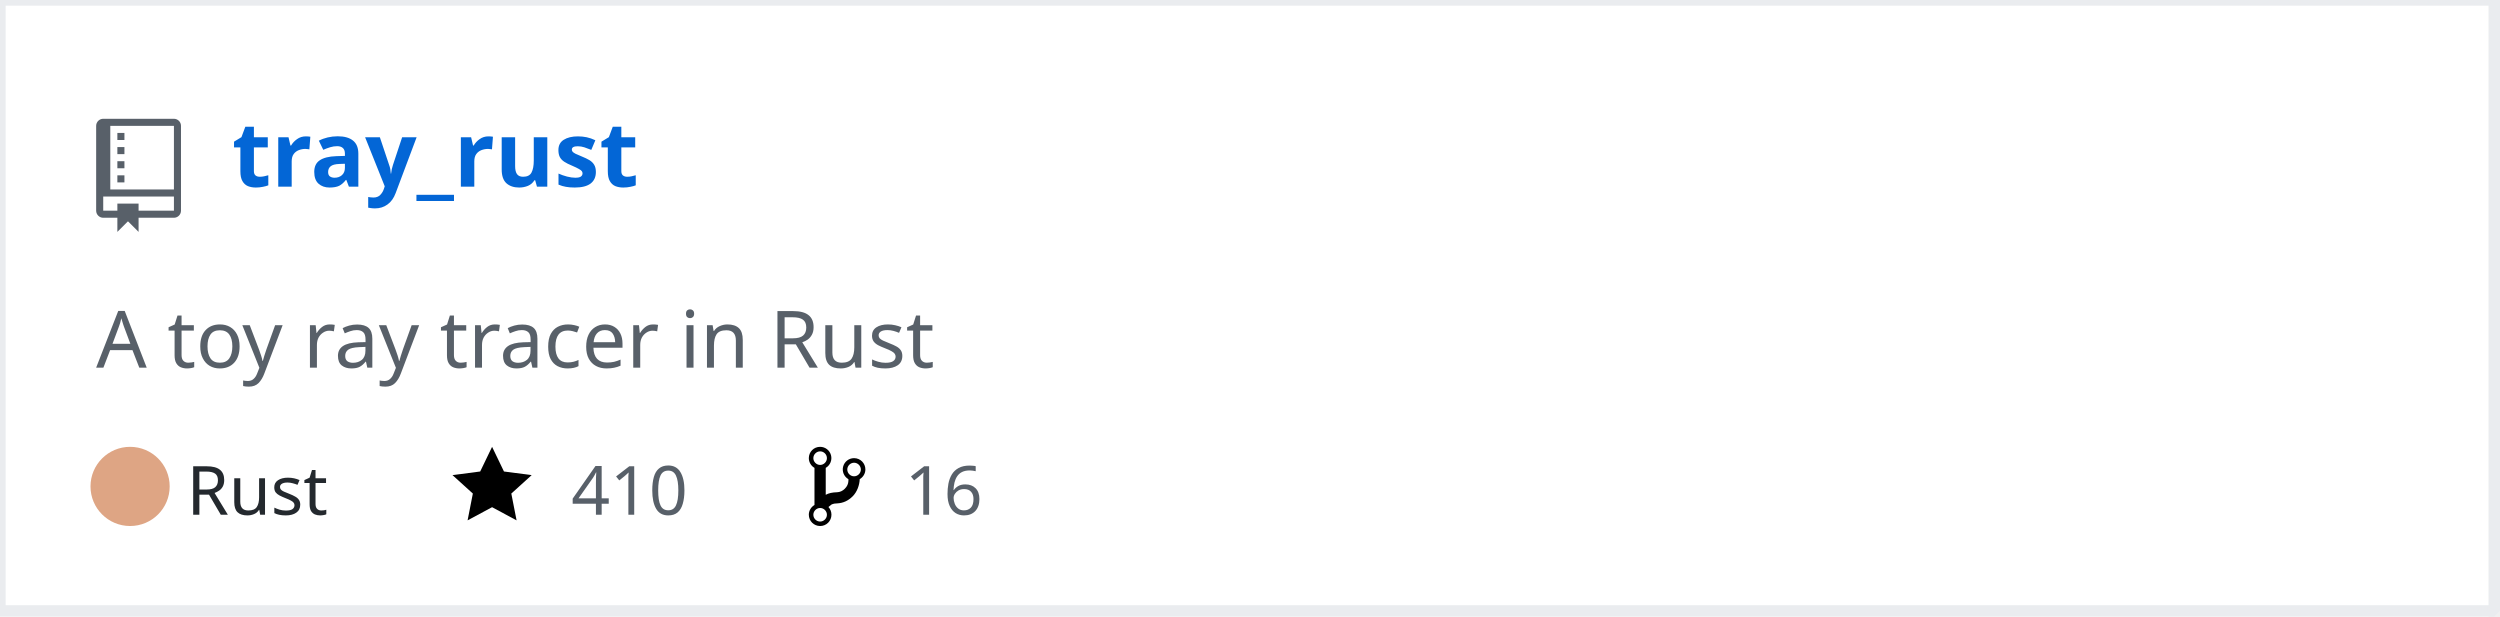
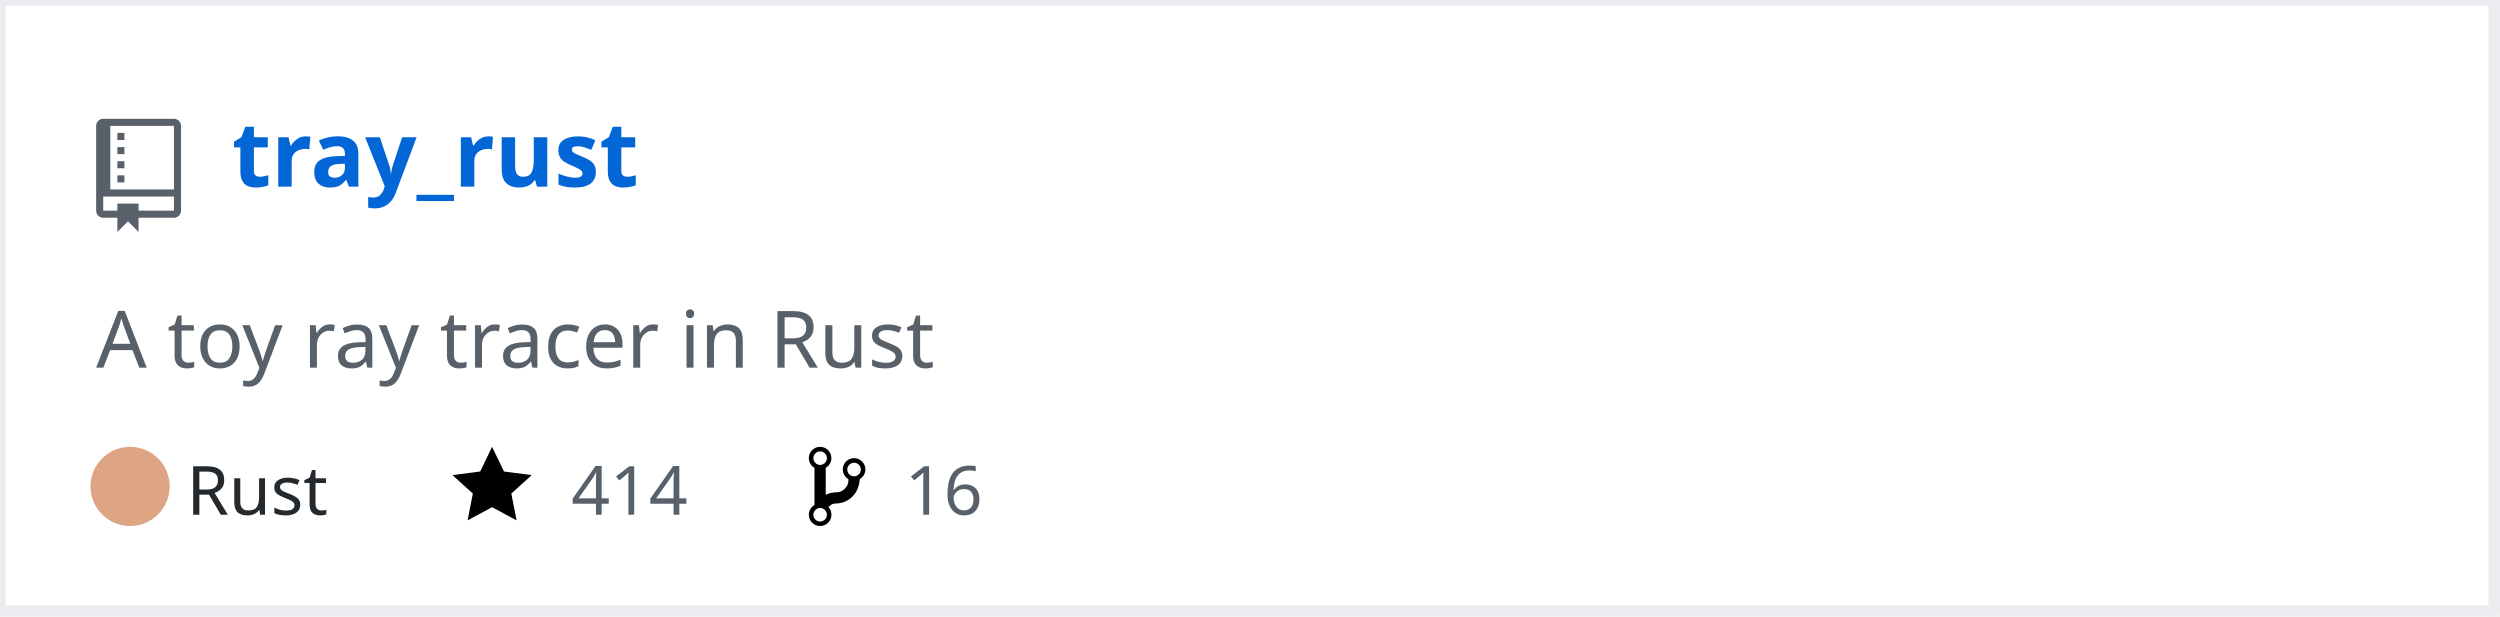
<svg xmlns="http://www.w3.org/2000/svg" width="442" height="109" version="1.2" baseProfile="tiny" data-reactroot="">
  <defs />
  <g fill="none" stroke="black" stroke-width="1" fill-rule="evenodd" stroke-linecap="square" stroke-linejoin="bevel">
    <g fill="#ffffff" fill-opacity="1" stroke="none" transform="matrix(1,0,0,1,0,0)">
      <rect x="0" y="0" width="440" height="109" />
    </g>
    <rect x="0" y="0" width="441" height="108" stroke="#eaecef" stroke-width="2" />
    <g fill="#586069" fill-opacity="1" stroke="none" transform="matrix(1.25,0,0,1.25,17,21)">
      <path vector-effect="none" fill-rule="evenodd" d="M4,9 L3,9 L3,8 L4,8 L4,9 M4,6 L3,6 L3,7 L4,7 L4,6 M4,4 L3,4 L3,5 L4,5 L4,4 M4,2 L3,2 L3,3 L4,3 L4,2 M12,1 L12,13 C12,13.55 11.55,14 11,14 L6,14 L6,16 L4.5,14.5 L3,16 L3,14 L1,14 C0.45,14 0,13.55 0,13 L0,1 C0,0.45 0.45,0 1,0 L11,0 C11.55,0 12,0.45 12,1 M11,11 L1,11 L1,13 L3,13 L3,12 L6,12 L6,13 L11,13 L11,11 M11,1 L2,1 L2,10 L11,10 L11,1" />
    </g>
    <g fill="#0366d6" fill-opacity="1" stroke="#0366d6" stroke-opacity="1" stroke-width="1" stroke-linecap="square" stroke-linejoin="bevel" transform="matrix(1,0,0,1,0,0)">
      <a target="" href="https://github.com/Twinklebear/tray_rust">
        <text fill="#0366d6" fill-opacity="1" stroke="none" xml:space="preserve" x="41" y="33" font-family="sans-serif" font-size="16" font-weight="630" font-style="normal">tray_rust</text>
      </a>
    </g>
    <g fill="#586069" fill-opacity="1" stroke="#586069" stroke-opacity="1" stroke-width="1" stroke-linecap="square" stroke-linejoin="bevel" transform="matrix(1,0,0,1,0,0)">
      <text fill="#586069" fill-opacity="1" stroke="none" xml:space="preserve" x="17" y="65" font-family="sans-serif" font-size="14" font-weight="400" font-style="normal">A toy ray tracer in Rust </text>
    </g>
    <g fill="#24292e" fill-opacity="1" stroke="#24292e" stroke-opacity="1" stroke-width="1" stroke-linecap="square" stroke-linejoin="bevel" transform="matrix(1,0,0,1,0,0)">
      <text fill="#24292e" fill-opacity="1" stroke="none" xml:space="preserve" x="33" y="91" font-family="sans-serif" font-size="12" font-weight="400" font-style="normal">Rust</text>
    </g>
    <g fill="#000000" fill-opacity="1" stroke="none" transform="matrix(1,0,0,1,80,78)">
      <a target="" href="https://github.com/Twinklebear/tray_rust/stargazers">
        <path vector-effect="none" fill-rule="evenodd" d="M14,6 L9.1,5.36 L7,1 L4.9,5.36 L0,6 L3.6,9.26 L2.67,14 L7,11.67 L11.33,14 L10.4,9.26 L14,6" />
      </a>
    </g>
    <g fill="#586069" fill-opacity="1" stroke="#586069" stroke-opacity="1" stroke-width="1" stroke-linecap="square" stroke-linejoin="bevel" transform="matrix(1,0,0,1,0,0)">
      <a target="" href="https://github.com/Twinklebear/tray_rust/stargazers">
-         <text fill="#586069" fill-opacity="1" stroke="none" xml:space="preserve" x="101" y="91" font-family="sans-serif" font-size="12" font-weight="400" font-style="normal">410</text>
+         <text fill="#586069" fill-opacity="1" stroke="none" xml:space="preserve" x="101" y="91" font-family="sans-serif" font-size="12" font-weight="400" font-style="normal">414</text>
      </a>
    </g>
    <g fill="#000000" fill-opacity="1" stroke="none" transform="matrix(1,0,0,1,143,78)">
      <a target="" href="https://github.com/Twinklebear/tray_rust/network/members">
        <path vector-effect="none" fill-rule="evenodd" d="M10,5 C10,3.89 9.11,3 8,3 C7.097,2.998 6.305,3.603 6.07,4.476 C5.836,5.348 6.217,6.269 7,6.72 L7,7.02 C6.98,7.54 6.77,8 6.37,8.4 C5.97,8.8 5.51,9.01 4.99,9.03 C4.16,9.05 3.51,9.19 2.99,9.48 L2.99,4.72 C3.773,4.269 4.154,3.348 3.92,2.476 C3.685,1.603 2.893,0.998 1.99,1 C0.88,1 0,1.89 0,3 C0.004,3.71 0.385,4.365 1,4.72 L1,11.28 C0.41,11.63 0,12.27 0,13 C0,14.11 0.89,15 2,15 C3.11,15 4,14.11 4,13 C4,12.47 3.8,12 3.47,11.64 C3.56,11.58 3.95,11.23 4.06,11.17 C4.31,11.06 4.62,11 5,11 C6.05,10.95 6.95,10.55 7.75,9.75 C8.55,8.95 8.95,7.77 9,6.73 L8.98,6.73 C9.59,6.37 10,5.73 10,5 M2,1.8 C2.66,1.8 3.2,2.35 3.2,3 C3.2,3.65 2.65,4.2 2,4.2 C1.35,4.2 0.8,3.65 0.8,3 C0.8,2.35 1.35,1.8 2,1.8 M2,14.21 C1.34,14.21 0.8,13.66 0.8,13.01 C0.8,12.36 1.35,11.81 2,11.81 C2.65,11.81 3.2,12.36 3.2,13.01 C3.2,13.66 2.65,14.21 2,14.21 M8,6.21 C7.34,6.21 6.8,5.66 6.8,5.01 C6.8,4.36 7.35,3.81 8,3.81 C8.65,3.81 9.2,4.36 9.2,5.01 C9.2,5.66 8.65,6.21 8,6.21 " />
      </a>
    </g>
    <g fill="#586069" fill-opacity="1" stroke="#586069" stroke-opacity="1" stroke-width="1" stroke-linecap="square" stroke-linejoin="bevel" transform="matrix(1,0,0,1,0,0)">
      <a target="" href="https://github.com/Twinklebear/tray_rust/network/members">
        <text fill="" fill-opacity="1" stroke="none" xml:space="preserve" x="160" y="91" font-family="sans-serif" font-size="12" font-weight="400" font-style="normal">16</text>
      </a>
    </g>
    <circle cx="23" cy="86" r="7" stroke="none" fill="#dea584" />
  </g>
</svg>
